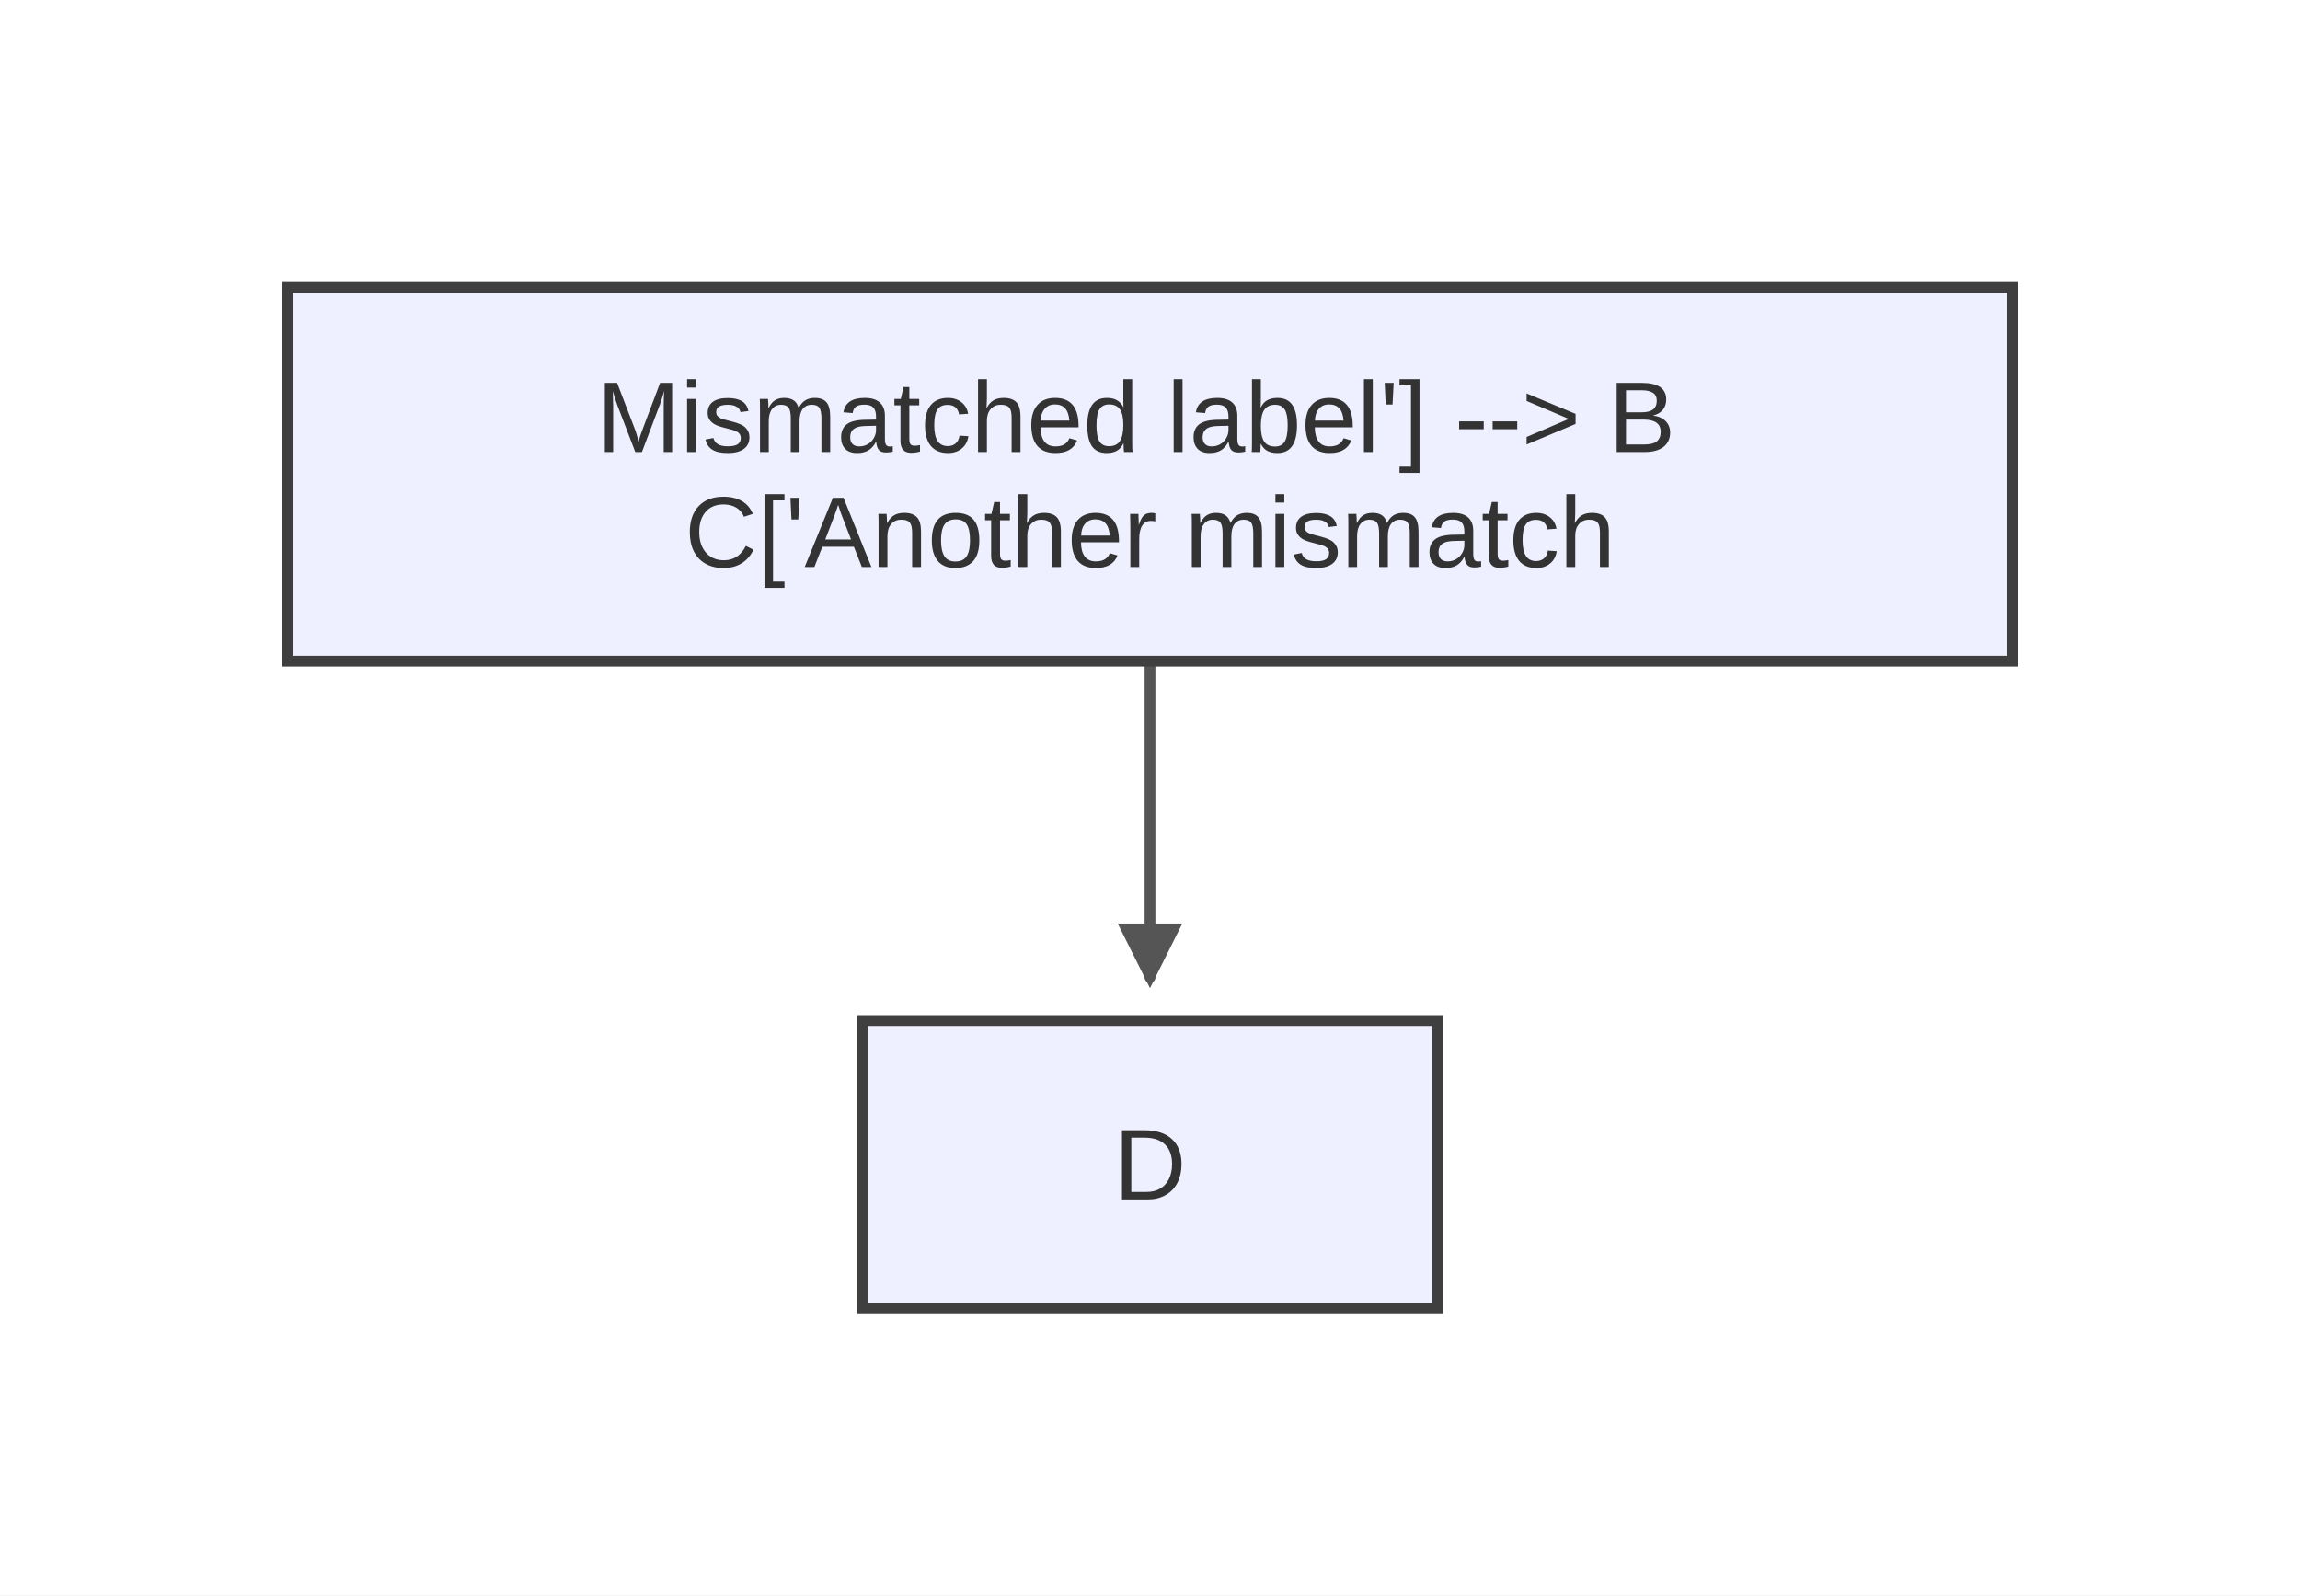
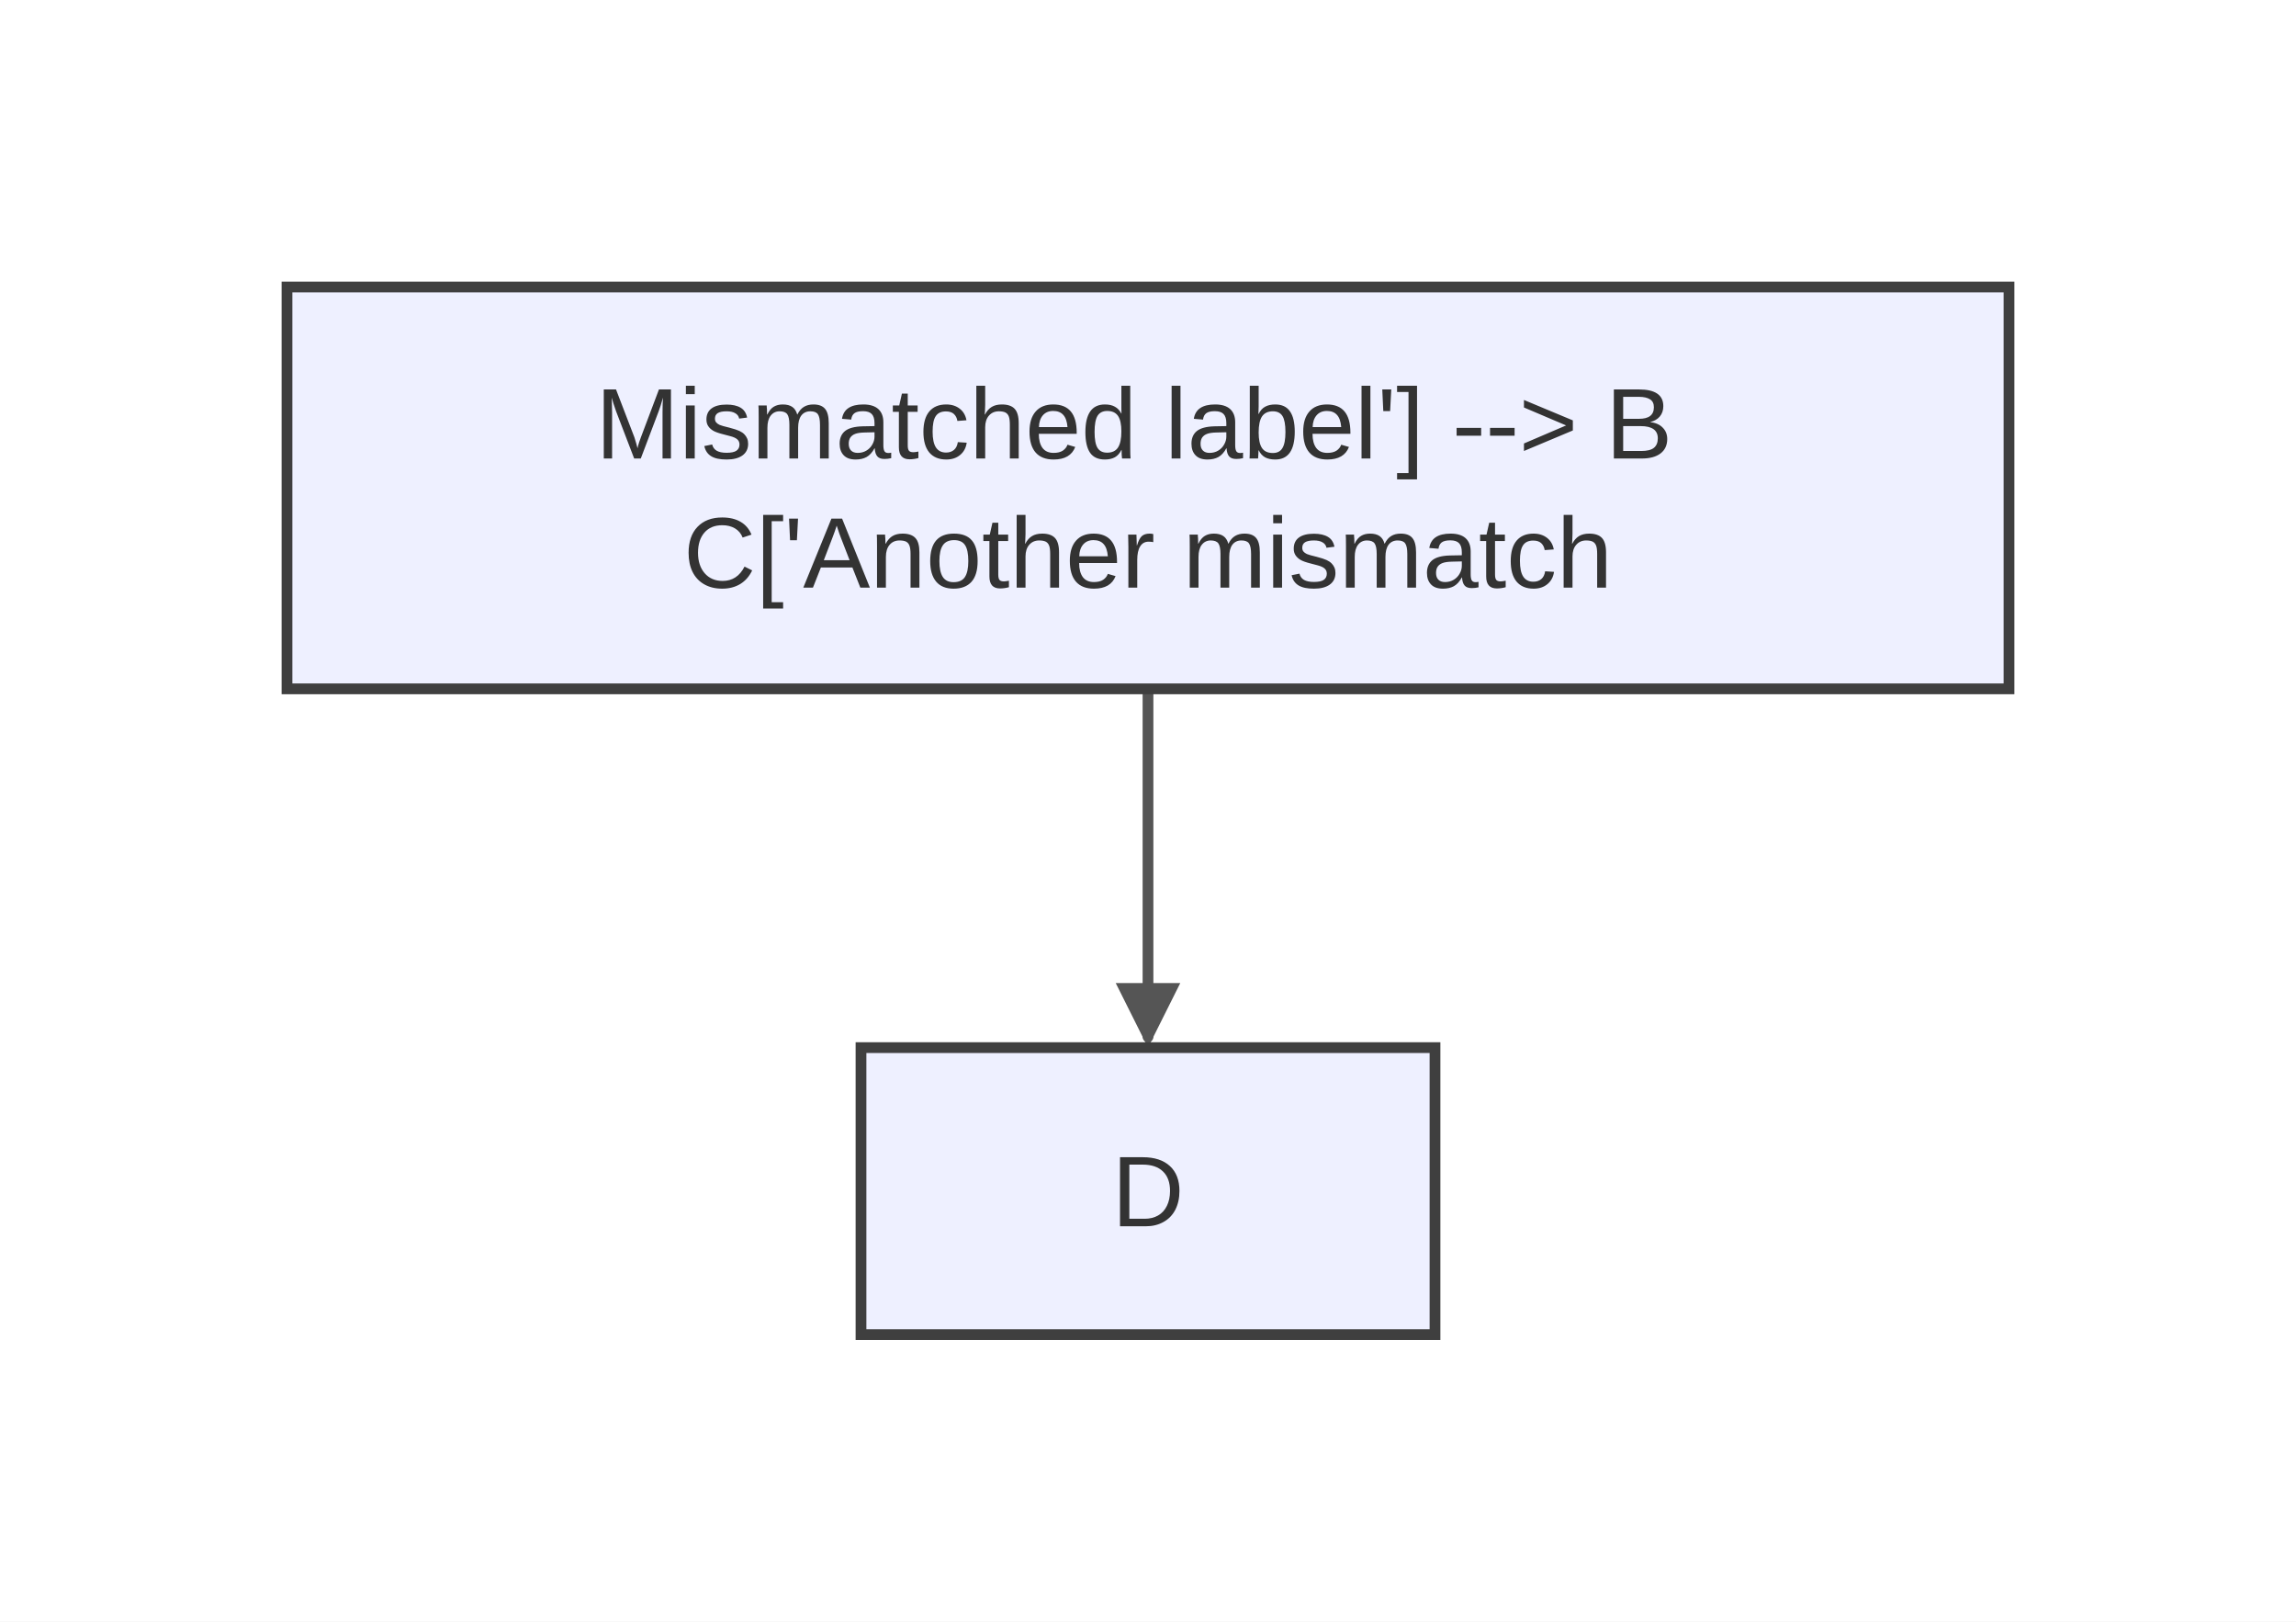
- <svg xmlns="http://www.w3.org/2000/svg" width="320" height="222" viewBox="0 0 320 222">
-   <rect x="0" y="0" width="320" height="222" fill="#ffffff" />
+ <svg xmlns="http://www.w3.org/2000/svg" width="320" height="226" viewBox="0 0 320 226">
+   <rect x="0" y="0" width="320" height="226" fill="#ffffff" />
  <defs>
    <marker id="arrow" markerWidth="6" markerHeight="6" refX="5" refY="3" orient="auto" markerUnits="strokeWidth">
      <path d="M0,0 L0,6 L6,3 z" fill="#555555" />
    </marker>
    <marker id="circle-marker" markerWidth="6" markerHeight="6" refX="3" refY="3" orient="auto" markerUnits="strokeWidth">
      <circle cx="3" cy="3" r="3" fill="#555555" />
    </marker>
+     <marker id="cross-marker" markerWidth="8" markerHeight="8" refX="4" refY="4" orient="auto" markerUnits="strokeWidth">
+       <path d="M1,1 L7,7 M7,1 L1,7" stroke="#555555" stroke-width="1.5" />
+     </marker>
  </defs>
-   <path d="M160,92 C160,96.167 160,109.667 160,117 C160,124.333 160,132.833 160,136" stroke="#555555" stroke-width="1.5" fill="none" stroke-linecap="round" stroke-linejoin="round" marker-end="url(#arrow)" />
+   <path d="M160,96 C160,98.292 160,112.667 160,121 C160,129.333 160,143.708 160,144.5" stroke="#555555" stroke-width="1.5" fill="none" stroke-linecap="round" stroke-linejoin="round" marker-end="url(#arrow)" />
  <g id="A">
-     <rect x="40" y="40" width="240" height="52" rx="0" ry="0" stroke="#3f3f3f" stroke-width="1.5" fill="#eef0ff" />
+     <rect x="40" y="40" width="240" height="56" rx="0" ry="0" stroke="#3f3f3f" stroke-width="1.5" fill="#eef0ff" />
    <text font-family="Arial, sans-serif" font-size="14" fill="#333">
-       <tspan x="160" y="62.9" text-anchor="middle">Mismatched label'] --&gt; B
+       <tspan x="160" y="63.9" text-anchor="middle">Mismatched label'] --&gt; B
 </tspan>
-       <tspan x="160" y="78.9" text-anchor="middle">C['Another mismatch</tspan>
+       <tspan x="160" y="81.9" text-anchor="middle">C['Another mismatch</tspan>
    </text>
  </g>
  <g id="D">
-     <rect x="120" y="142" width="80" height="40" rx="0" ry="0" stroke="#3f3f3f" stroke-width="1.5" fill="#eef0ff" />
-     <text x="160" y="166.9" text-anchor="middle" font-family="Arial, sans-serif" font-size="14" fill="#333">D</text>
+     <rect x="120" y="146" width="80" height="40" rx="0" ry="0" stroke="#3f3f3f" stroke-width="1.5" fill="#eef0ff" />
+     <text x="160" y="170.9" text-anchor="middle" font-family="Arial, sans-serif" font-size="14" fill="#333">D</text>
  </g>
</svg>
